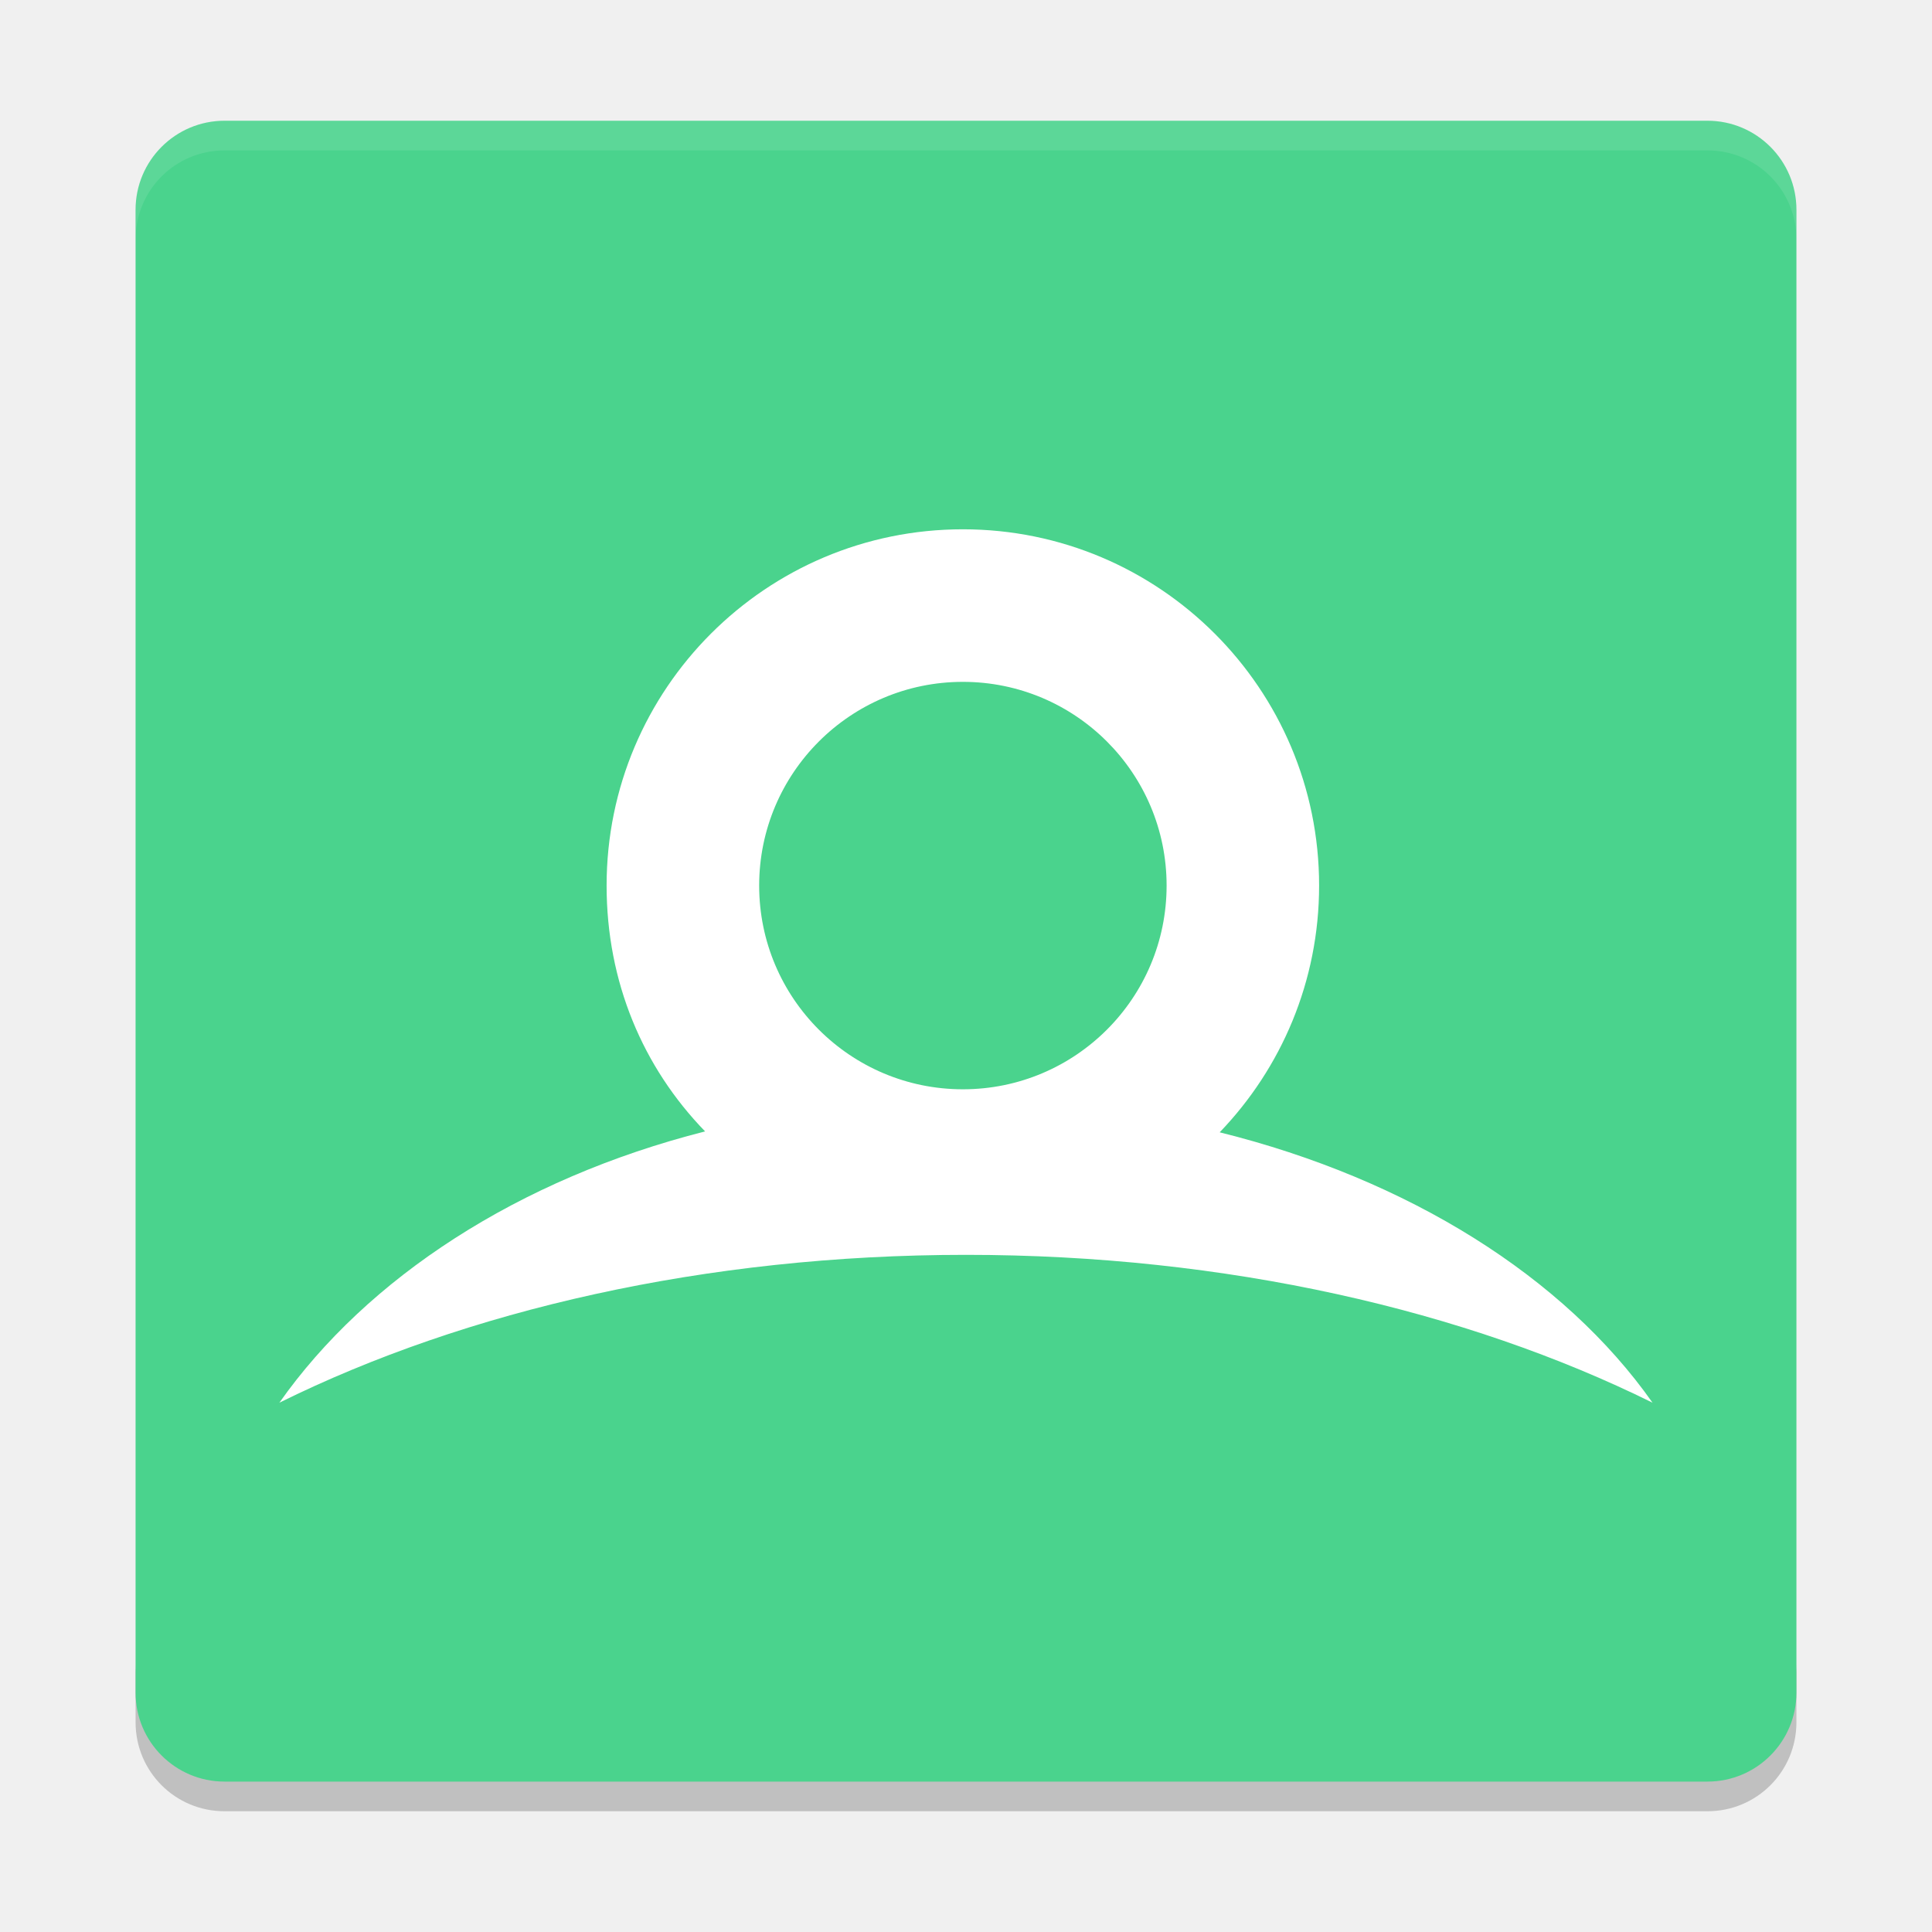
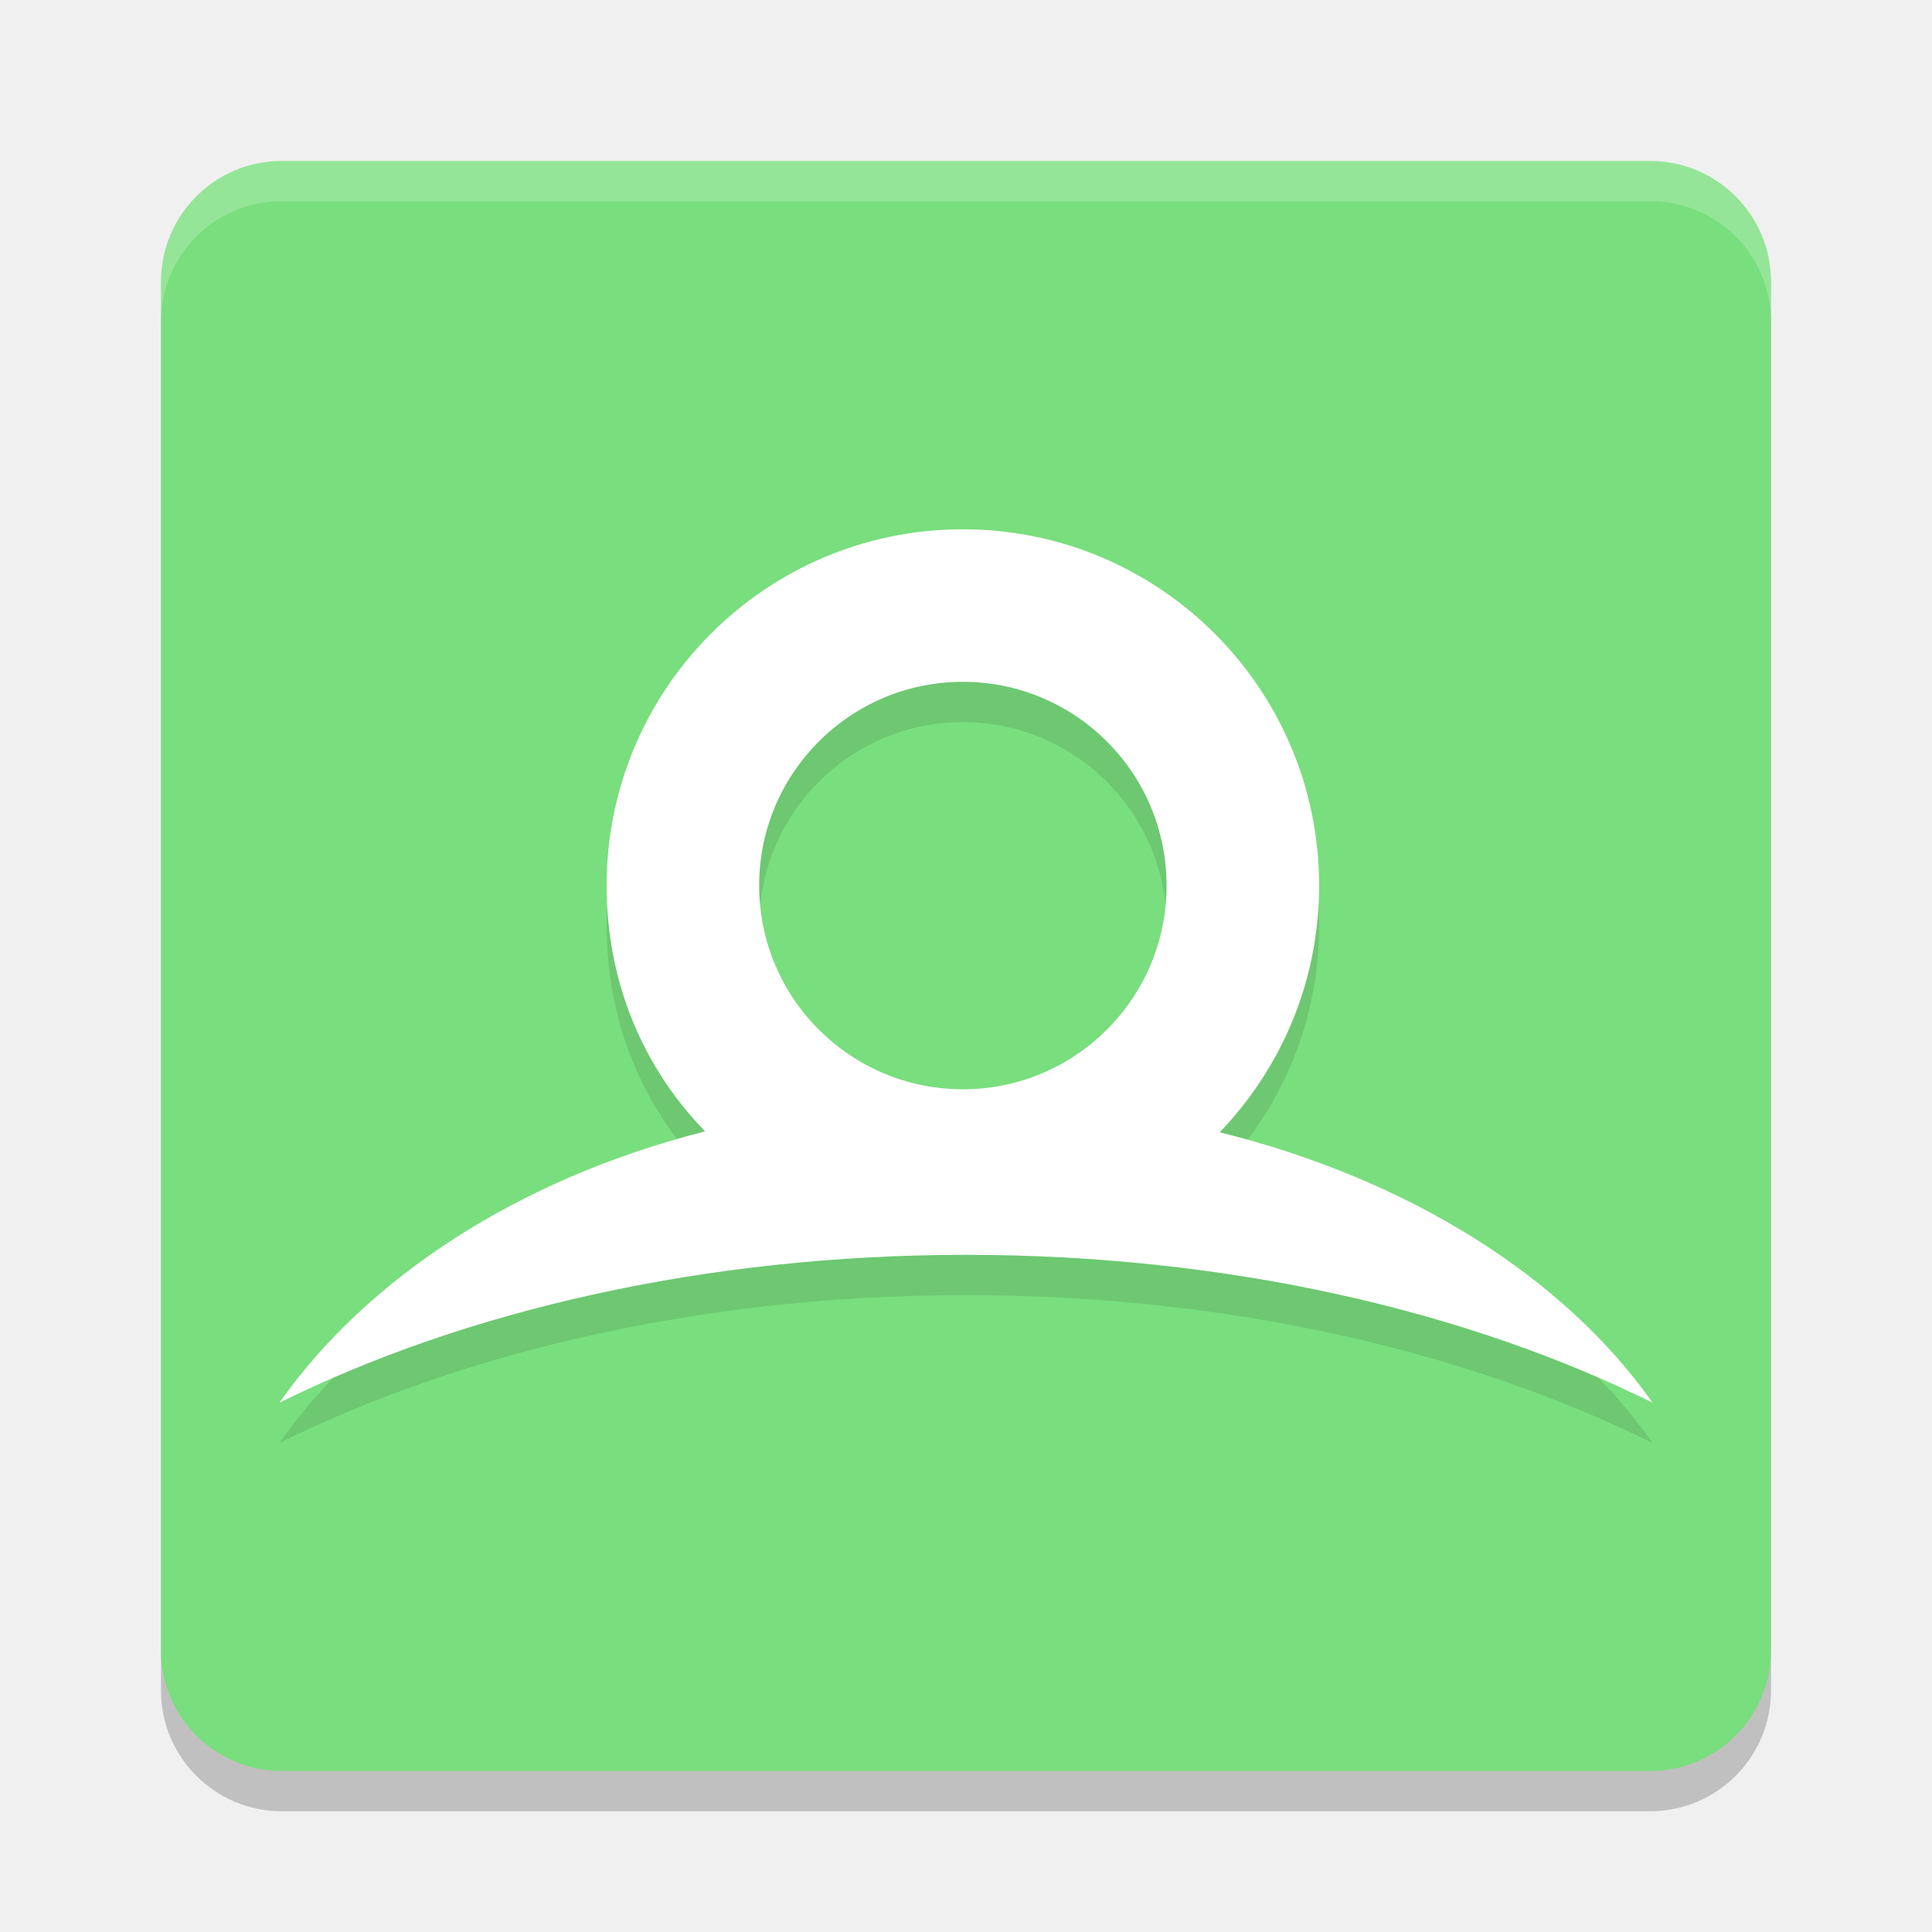
<svg xmlns="http://www.w3.org/2000/svg" width="48" height="48" version="1.1">
-   <g transform="matrix(.7368421 0 0 .7368421 .03128921 7.56862)">
-     <path transform="translate(.5289644 -9.20027)" d="m4 55v2c0 1.662 1.338 3 3 3h50c1.662 0 3-1.338 3-3v-2c0 1.662-1.338 3-3 3h-50c-1.662 0-3-1.338-3-3z" style="opacity:.2" />
-     <rect transform="matrix(0 -1 -1 0 .5289644 -9.20027)" x="-59" y="-60" width="56" height="56" rx="3" ry="3" style="fill:#4ad38d" />
-     <path transform="translate(.5289644 -9.20027)" d="m7 3c-1.662 0-3 1.338-3 3v1c0-1.662 1.338-3 3-3h50c1.662 0 3 1.338 3 3v-1c0-1.662-1.338-3-3-3z" style="fill:#ffffff;opacity:.1" />
-     <path d="m32.424 12.719c3.793 0 6.869 3.075 6.869 6.869 0 3.794-3.075 6.869-6.869 6.869s-6.869-3.075-6.869-6.869c0-3.793 3.075-6.869 6.869-6.869m8.659 15.188c2.075-2.158 3.352-5.088 3.352-8.32 0-6.634-5.378-12.012-12.012-12.012s-12.012 5.378-12.012 12.012c0 3.252 1.222 6.127 3.321 8.29-6.302 1.599-11.399 4.949-14.354 9.147 6.298-3.115 14.361-4.985 23.15-4.985 8.788 0 16.852 1.871 23.149 4.985-2.98-4.235-8.217-7.534-14.596-9.117" fill="#ffffff" />
-   </g>
+   <rect x="4" y="5" width="40" height="40" ry="3" style="opacity:.2" />
+   <rect x="4" y="4" width="40" height="40" ry="3" style="fill:#79de7d" />
+   <path d="m7 4c-1.662 0-3 1.338-3 3v1c0-1.662 1.338-3 3-3h34c1.662 0 3 1.338 3 3v-1c0-1.662-1.338-3-3-3h-34z" style="fill:#ffffff;opacity:.2" />
+   <path d="m23.922 17.941c2.795 0 5.061 2.266 5.061 5.061 0 2.796-2.266 5.062-5.061 5.062s-5.061-2.266-5.061-5.062c0-2.795 2.266-5.061 5.061-5.061m6.381 11.191c1.529-1.59 2.47-3.749 2.47-6.13 0-4.888-3.963-8.851-8.851-8.851s-8.851 3.963-8.851 8.851c0 2.396 0.9 4.515 2.447 6.108-4.644 1.178-8.4 3.647-10.576 6.74 4.641-2.295 10.582-3.673 17.058-3.673 6.476 0 12.417 1.378 17.057 3.673-2.196-3.121-6.054-5.552-10.755-6.718" style="opacity:.1" />
+   <path d="m23.922 16.94c2.795 0 5.061 2.266 5.061 5.061 0 2.796-2.266 5.062-5.061 5.062s-5.061-2.266-5.061-5.062c0-2.795 2.266-5.061 5.061-5.061m6.381 11.191c1.529-1.59 2.47-3.749 2.47-6.13 0-4.888-3.963-8.851-8.851-8.851-4.888 0-8.851 3.963-8.851 8.851 0 2.396 0.9 4.515 2.447 6.108-4.644 1.178-8.4 3.647-10.576 6.74 4.641-2.295 10.582-3.673 17.058-3.673 6.476 0 12.417 1.378 17.057 3.673-2.196-3.121-6.054-5.552-10.755-6.718" fill="#ffffff" />
</svg>
